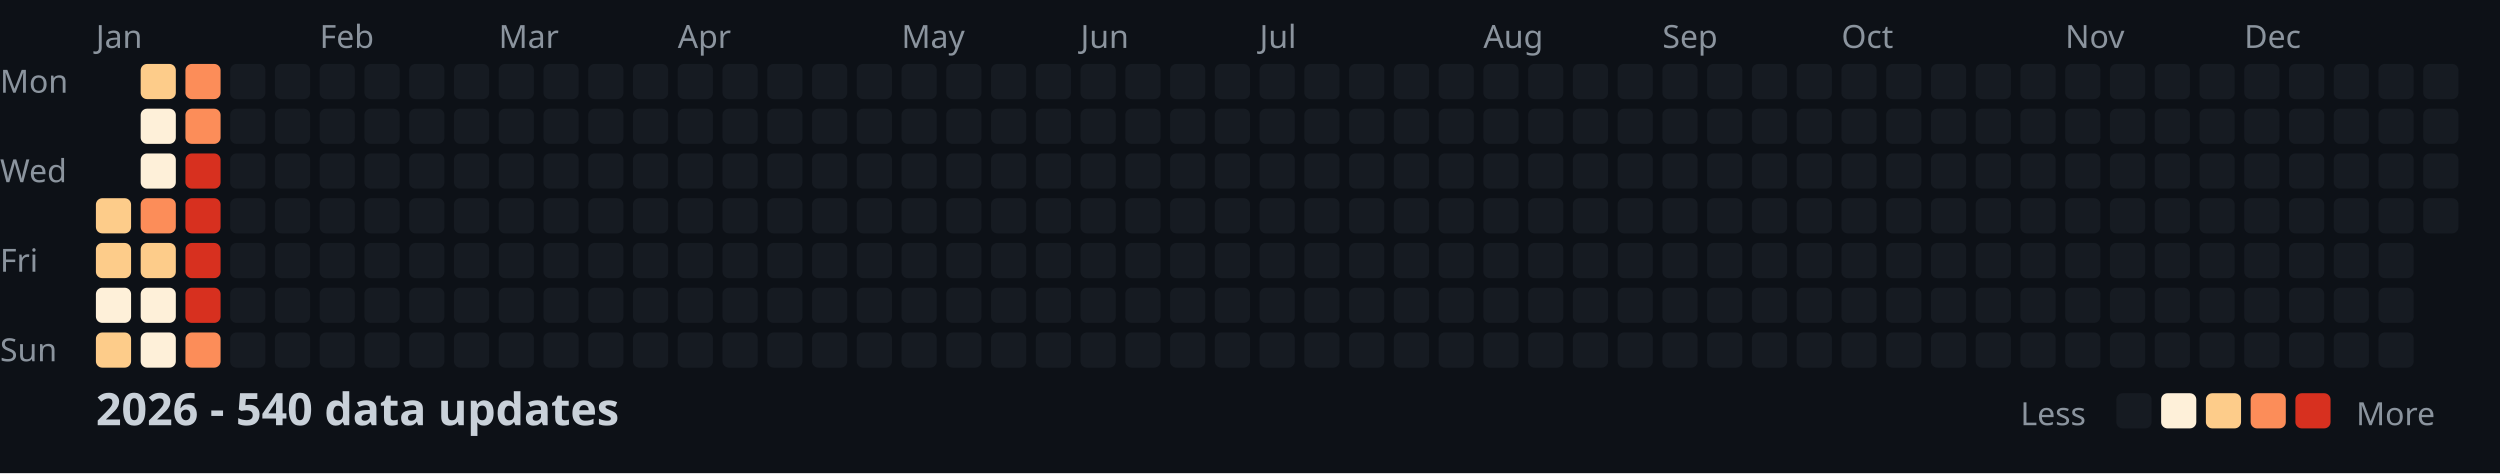
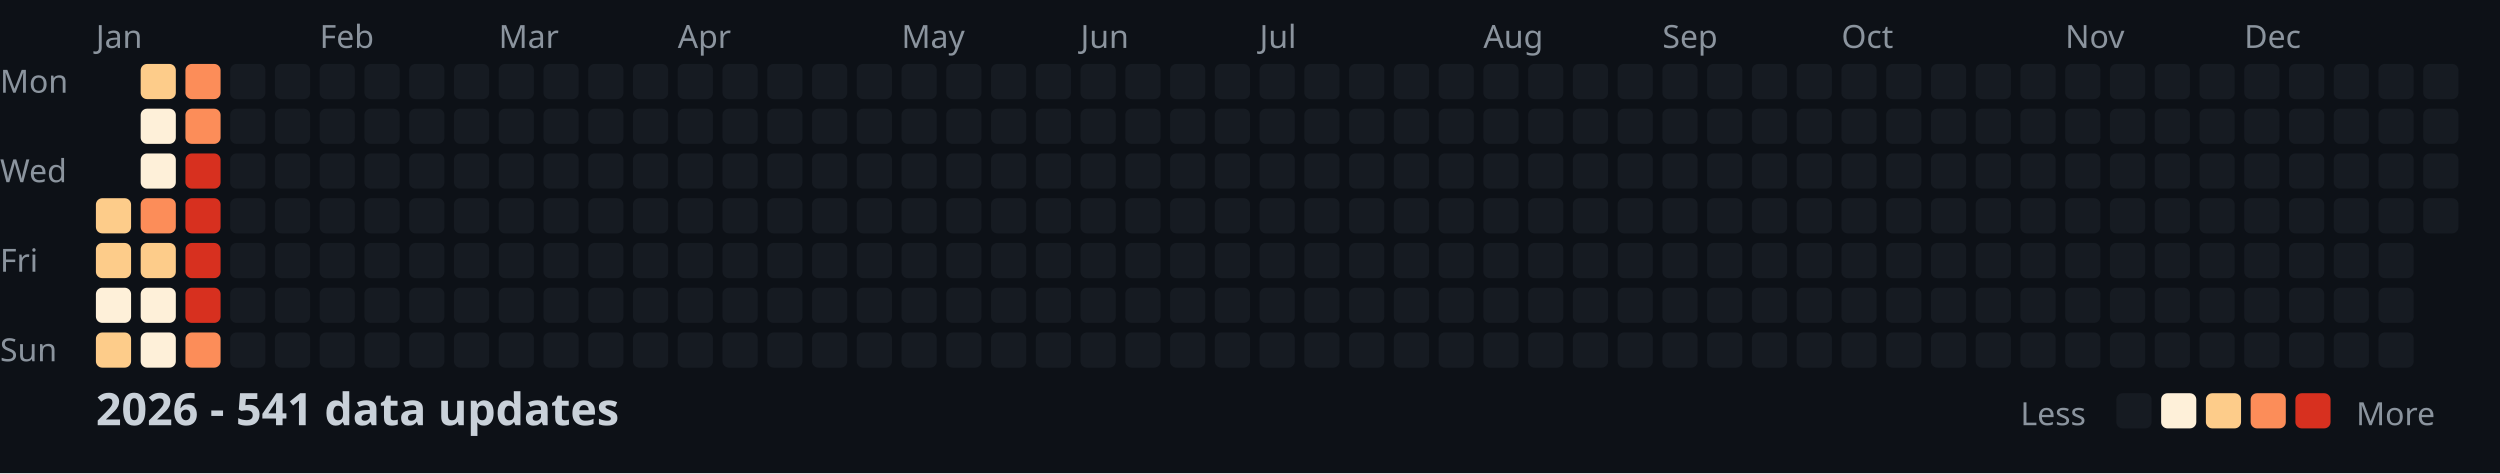
<svg xmlns="http://www.w3.org/2000/svg" width="782" height="148">
  <style>
    .month { font: 10px sans-serif; fill: #8b949e; }
    .day { font: 10px sans-serif; fill: #8b949e; }
    .title { font: bold 14px sans-serif; fill: #c9d1d9; }
    .legend { font: 10px sans-serif; fill: #8b949e; }
  </style>
  <rect width="100%" height="100%" fill="#0d1117" />
  <text x="0" y="29" class="day">Mon</text>
  <text x="0" y="57" class="day">Wed</text>
  <text x="0" y="85" class="day">Fri</text>
  <text x="0" y="113" class="day">Sun</text>
  <text x="30" y="15" class="month">Jan</text>
  <text x="100" y="15" class="month">Feb</text>
  <text x="156" y="15" class="month">Mar</text>
  <text x="212" y="15" class="month">Apr</text>
  <text x="282" y="15" class="month">May</text>
  <text x="338" y="15" class="month">Jun</text>
  <text x="394" y="15" class="month">Jul</text>
  <text x="464" y="15" class="month">Aug</text>
  <text x="520" y="15" class="month">Sep</text>
  <text x="576" y="15" class="month">Oct</text>
  <text x="646" y="15" class="month">Nov</text>
  <text x="702" y="15" class="month">Dec</text>
  <rect x="30" y="62" width="11" height="11" fill="#fdcc8a" rx="2" />
  <rect x="30" y="76" width="11" height="11" fill="#fdcc8a" rx="2" />
  <rect x="30" y="90" width="11" height="11" fill="#fef0d9" rx="2" />
  <rect x="30" y="104" width="11" height="11" fill="#fdcc8a" rx="2" />
  <rect x="44" y="20" width="11" height="11" fill="#fdcc8a" rx="2" />
  <rect x="44" y="34" width="11" height="11" fill="#fef0d9" rx="2" />
  <rect x="44" y="48" width="11" height="11" fill="#fef0d9" rx="2" />
  <rect x="44" y="62" width="11" height="11" fill="#fc8d59" rx="2" />
  <rect x="44" y="76" width="11" height="11" fill="#fdcc8a" rx="2" />
  <rect x="44" y="90" width="11" height="11" fill="#fef0d9" rx="2" />
  <rect x="44" y="104" width="11" height="11" fill="#fef0d9" rx="2" />
  <rect x="58" y="20" width="11" height="11" fill="#fc8d59" rx="2" />
  <rect x="58" y="34" width="11" height="11" fill="#fc8d59" rx="2" />
  <rect x="58" y="48" width="11" height="11" fill="#d7301f" rx="2" />
  <rect x="58" y="62" width="11" height="11" fill="#d7301f" rx="2" />
  <rect x="58" y="76" width="11" height="11" fill="#d7301f" rx="2" />
  <rect x="58" y="90" width="11" height="11" fill="#d7301f" rx="2" />
  <rect x="58" y="104" width="11" height="11" fill="#fc8d59" rx="2" />
  <rect x="72" y="20" width="11" height="11" fill="#161b22" rx="2" />
  <rect x="72" y="34" width="11" height="11" fill="#161b22" rx="2" />
  <rect x="72" y="48" width="11" height="11" fill="#161b22" rx="2" />
  <rect x="72" y="62" width="11" height="11" fill="#161b22" rx="2" />
  <rect x="72" y="76" width="11" height="11" fill="#161b22" rx="2" />
  <rect x="72" y="90" width="11" height="11" fill="#161b22" rx="2" />
  <rect x="72" y="104" width="11" height="11" fill="#161b22" rx="2" />
  <rect x="86" y="20" width="11" height="11" fill="#161b22" rx="2" />
  <rect x="86" y="34" width="11" height="11" fill="#161b22" rx="2" />
  <rect x="86" y="48" width="11" height="11" fill="#161b22" rx="2" />
  <rect x="86" y="62" width="11" height="11" fill="#161b22" rx="2" />
  <rect x="86" y="76" width="11" height="11" fill="#161b22" rx="2" />
  <rect x="86" y="90" width="11" height="11" fill="#161b22" rx="2" />
  <rect x="86" y="104" width="11" height="11" fill="#161b22" rx="2" />
  <rect x="100" y="20" width="11" height="11" fill="#161b22" rx="2" />
  <rect x="100" y="34" width="11" height="11" fill="#161b22" rx="2" />
  <rect x="100" y="48" width="11" height="11" fill="#161b22" rx="2" />
  <rect x="100" y="62" width="11" height="11" fill="#161b22" rx="2" />
  <rect x="100" y="76" width="11" height="11" fill="#161b22" rx="2" />
  <rect x="100" y="90" width="11" height="11" fill="#161b22" rx="2" />
  <rect x="100" y="104" width="11" height="11" fill="#161b22" rx="2" />
  <rect x="114" y="20" width="11" height="11" fill="#161b22" rx="2" />
  <rect x="114" y="34" width="11" height="11" fill="#161b22" rx="2" />
  <rect x="114" y="48" width="11" height="11" fill="#161b22" rx="2" />
  <rect x="114" y="62" width="11" height="11" fill="#161b22" rx="2" />
  <rect x="114" y="76" width="11" height="11" fill="#161b22" rx="2" />
  <rect x="114" y="90" width="11" height="11" fill="#161b22" rx="2" />
  <rect x="114" y="104" width="11" height="11" fill="#161b22" rx="2" />
  <rect x="128" y="20" width="11" height="11" fill="#161b22" rx="2" />
  <rect x="128" y="34" width="11" height="11" fill="#161b22" rx="2" />
  <rect x="128" y="48" width="11" height="11" fill="#161b22" rx="2" />
  <rect x="128" y="62" width="11" height="11" fill="#161b22" rx="2" />
  <rect x="128" y="76" width="11" height="11" fill="#161b22" rx="2" />
  <rect x="128" y="90" width="11" height="11" fill="#161b22" rx="2" />
  <rect x="128" y="104" width="11" height="11" fill="#161b22" rx="2" />
  <rect x="142" y="20" width="11" height="11" fill="#161b22" rx="2" />
  <rect x="142" y="34" width="11" height="11" fill="#161b22" rx="2" />
  <rect x="142" y="48" width="11" height="11" fill="#161b22" rx="2" />
  <rect x="142" y="62" width="11" height="11" fill="#161b22" rx="2" />
  <rect x="142" y="76" width="11" height="11" fill="#161b22" rx="2" />
  <rect x="142" y="90" width="11" height="11" fill="#161b22" rx="2" />
  <rect x="142" y="104" width="11" height="11" fill="#161b22" rx="2" />
  <rect x="156" y="20" width="11" height="11" fill="#161b22" rx="2" />
  <rect x="156" y="34" width="11" height="11" fill="#161b22" rx="2" />
  <rect x="156" y="48" width="11" height="11" fill="#161b22" rx="2" />
  <rect x="156" y="62" width="11" height="11" fill="#161b22" rx="2" />
  <rect x="156" y="76" width="11" height="11" fill="#161b22" rx="2" />
  <rect x="156" y="90" width="11" height="11" fill="#161b22" rx="2" />
  <rect x="156" y="104" width="11" height="11" fill="#161b22" rx="2" />
  <rect x="170" y="20" width="11" height="11" fill="#161b22" rx="2" />
  <rect x="170" y="34" width="11" height="11" fill="#161b22" rx="2" />
  <rect x="170" y="48" width="11" height="11" fill="#161b22" rx="2" />
  <rect x="170" y="62" width="11" height="11" fill="#161b22" rx="2" />
  <rect x="170" y="76" width="11" height="11" fill="#161b22" rx="2" />
  <rect x="170" y="90" width="11" height="11" fill="#161b22" rx="2" />
  <rect x="170" y="104" width="11" height="11" fill="#161b22" rx="2" />
  <rect x="184" y="20" width="11" height="11" fill="#161b22" rx="2" />
  <rect x="184" y="34" width="11" height="11" fill="#161b22" rx="2" />
  <rect x="184" y="48" width="11" height="11" fill="#161b22" rx="2" />
  <rect x="184" y="62" width="11" height="11" fill="#161b22" rx="2" />
  <rect x="184" y="76" width="11" height="11" fill="#161b22" rx="2" />
  <rect x="184" y="90" width="11" height="11" fill="#161b22" rx="2" />
  <rect x="184" y="104" width="11" height="11" fill="#161b22" rx="2" />
  <rect x="198" y="20" width="11" height="11" fill="#161b22" rx="2" />
  <rect x="198" y="34" width="11" height="11" fill="#161b22" rx="2" />
  <rect x="198" y="48" width="11" height="11" fill="#161b22" rx="2" />
  <rect x="198" y="62" width="11" height="11" fill="#161b22" rx="2" />
  <rect x="198" y="76" width="11" height="11" fill="#161b22" rx="2" />
  <rect x="198" y="90" width="11" height="11" fill="#161b22" rx="2" />
  <rect x="198" y="104" width="11" height="11" fill="#161b22" rx="2" />
  <rect x="212" y="20" width="11" height="11" fill="#161b22" rx="2" />
  <rect x="212" y="34" width="11" height="11" fill="#161b22" rx="2" />
  <rect x="212" y="48" width="11" height="11" fill="#161b22" rx="2" />
  <rect x="212" y="62" width="11" height="11" fill="#161b22" rx="2" />
  <rect x="212" y="76" width="11" height="11" fill="#161b22" rx="2" />
  <rect x="212" y="90" width="11" height="11" fill="#161b22" rx="2" />
  <rect x="212" y="104" width="11" height="11" fill="#161b22" rx="2" />
  <rect x="226" y="20" width="11" height="11" fill="#161b22" rx="2" />
  <rect x="226" y="34" width="11" height="11" fill="#161b22" rx="2" />
  <rect x="226" y="48" width="11" height="11" fill="#161b22" rx="2" />
  <rect x="226" y="62" width="11" height="11" fill="#161b22" rx="2" />
  <rect x="226" y="76" width="11" height="11" fill="#161b22" rx="2" />
  <rect x="226" y="90" width="11" height="11" fill="#161b22" rx="2" />
  <rect x="226" y="104" width="11" height="11" fill="#161b22" rx="2" />
  <rect x="240" y="20" width="11" height="11" fill="#161b22" rx="2" />
  <rect x="240" y="34" width="11" height="11" fill="#161b22" rx="2" />
  <rect x="240" y="48" width="11" height="11" fill="#161b22" rx="2" />
  <rect x="240" y="62" width="11" height="11" fill="#161b22" rx="2" />
  <rect x="240" y="76" width="11" height="11" fill="#161b22" rx="2" />
  <rect x="240" y="90" width="11" height="11" fill="#161b22" rx="2" />
  <rect x="240" y="104" width="11" height="11" fill="#161b22" rx="2" />
  <rect x="254" y="20" width="11" height="11" fill="#161b22" rx="2" />
  <rect x="254" y="34" width="11" height="11" fill="#161b22" rx="2" />
  <rect x="254" y="48" width="11" height="11" fill="#161b22" rx="2" />
  <rect x="254" y="62" width="11" height="11" fill="#161b22" rx="2" />
  <rect x="254" y="76" width="11" height="11" fill="#161b22" rx="2" />
  <rect x="254" y="90" width="11" height="11" fill="#161b22" rx="2" />
  <rect x="254" y="104" width="11" height="11" fill="#161b22" rx="2" />
  <rect x="268" y="20" width="11" height="11" fill="#161b22" rx="2" />
  <rect x="268" y="34" width="11" height="11" fill="#161b22" rx="2" />
  <rect x="268" y="48" width="11" height="11" fill="#161b22" rx="2" />
  <rect x="268" y="62" width="11" height="11" fill="#161b22" rx="2" />
  <rect x="268" y="76" width="11" height="11" fill="#161b22" rx="2" />
  <rect x="268" y="90" width="11" height="11" fill="#161b22" rx="2" />
  <rect x="268" y="104" width="11" height="11" fill="#161b22" rx="2" />
  <rect x="282" y="20" width="11" height="11" fill="#161b22" rx="2" />
  <rect x="282" y="34" width="11" height="11" fill="#161b22" rx="2" />
  <rect x="282" y="48" width="11" height="11" fill="#161b22" rx="2" />
  <rect x="282" y="62" width="11" height="11" fill="#161b22" rx="2" />
  <rect x="282" y="76" width="11" height="11" fill="#161b22" rx="2" />
  <rect x="282" y="90" width="11" height="11" fill="#161b22" rx="2" />
  <rect x="282" y="104" width="11" height="11" fill="#161b22" rx="2" />
  <rect x="296" y="20" width="11" height="11" fill="#161b22" rx="2" />
  <rect x="296" y="34" width="11" height="11" fill="#161b22" rx="2" />
  <rect x="296" y="48" width="11" height="11" fill="#161b22" rx="2" />
  <rect x="296" y="62" width="11" height="11" fill="#161b22" rx="2" />
  <rect x="296" y="76" width="11" height="11" fill="#161b22" rx="2" />
  <rect x="296" y="90" width="11" height="11" fill="#161b22" rx="2" />
  <rect x="296" y="104" width="11" height="11" fill="#161b22" rx="2" />
  <rect x="310" y="20" width="11" height="11" fill="#161b22" rx="2" />
  <rect x="310" y="34" width="11" height="11" fill="#161b22" rx="2" />
  <rect x="310" y="48" width="11" height="11" fill="#161b22" rx="2" />
  <rect x="310" y="62" width="11" height="11" fill="#161b22" rx="2" />
  <rect x="310" y="76" width="11" height="11" fill="#161b22" rx="2" />
  <rect x="310" y="90" width="11" height="11" fill="#161b22" rx="2" />
  <rect x="310" y="104" width="11" height="11" fill="#161b22" rx="2" />
  <rect x="324" y="20" width="11" height="11" fill="#161b22" rx="2" />
  <rect x="324" y="34" width="11" height="11" fill="#161b22" rx="2" />
  <rect x="324" y="48" width="11" height="11" fill="#161b22" rx="2" />
  <rect x="324" y="62" width="11" height="11" fill="#161b22" rx="2" />
  <rect x="324" y="76" width="11" height="11" fill="#161b22" rx="2" />
  <rect x="324" y="90" width="11" height="11" fill="#161b22" rx="2" />
  <rect x="324" y="104" width="11" height="11" fill="#161b22" rx="2" />
  <rect x="338" y="20" width="11" height="11" fill="#161b22" rx="2" />
  <rect x="338" y="34" width="11" height="11" fill="#161b22" rx="2" />
  <rect x="338" y="48" width="11" height="11" fill="#161b22" rx="2" />
  <rect x="338" y="62" width="11" height="11" fill="#161b22" rx="2" />
  <rect x="338" y="76" width="11" height="11" fill="#161b22" rx="2" />
  <rect x="338" y="90" width="11" height="11" fill="#161b22" rx="2" />
  <rect x="338" y="104" width="11" height="11" fill="#161b22" rx="2" />
  <rect x="352" y="20" width="11" height="11" fill="#161b22" rx="2" />
  <rect x="352" y="34" width="11" height="11" fill="#161b22" rx="2" />
  <rect x="352" y="48" width="11" height="11" fill="#161b22" rx="2" />
  <rect x="352" y="62" width="11" height="11" fill="#161b22" rx="2" />
  <rect x="352" y="76" width="11" height="11" fill="#161b22" rx="2" />
  <rect x="352" y="90" width="11" height="11" fill="#161b22" rx="2" />
  <rect x="352" y="104" width="11" height="11" fill="#161b22" rx="2" />
  <rect x="366" y="20" width="11" height="11" fill="#161b22" rx="2" />
  <rect x="366" y="34" width="11" height="11" fill="#161b22" rx="2" />
  <rect x="366" y="48" width="11" height="11" fill="#161b22" rx="2" />
  <rect x="366" y="62" width="11" height="11" fill="#161b22" rx="2" />
  <rect x="366" y="76" width="11" height="11" fill="#161b22" rx="2" />
  <rect x="366" y="90" width="11" height="11" fill="#161b22" rx="2" />
  <rect x="366" y="104" width="11" height="11" fill="#161b22" rx="2" />
  <rect x="380" y="20" width="11" height="11" fill="#161b22" rx="2" />
  <rect x="380" y="34" width="11" height="11" fill="#161b22" rx="2" />
  <rect x="380" y="48" width="11" height="11" fill="#161b22" rx="2" />
  <rect x="380" y="62" width="11" height="11" fill="#161b22" rx="2" />
  <rect x="380" y="76" width="11" height="11" fill="#161b22" rx="2" />
  <rect x="380" y="90" width="11" height="11" fill="#161b22" rx="2" />
  <rect x="380" y="104" width="11" height="11" fill="#161b22" rx="2" />
  <rect x="394" y="20" width="11" height="11" fill="#161b22" rx="2" />
  <rect x="394" y="34" width="11" height="11" fill="#161b22" rx="2" />
  <rect x="394" y="48" width="11" height="11" fill="#161b22" rx="2" />
  <rect x="394" y="62" width="11" height="11" fill="#161b22" rx="2" />
  <rect x="394" y="76" width="11" height="11" fill="#161b22" rx="2" />
  <rect x="394" y="90" width="11" height="11" fill="#161b22" rx="2" />
  <rect x="394" y="104" width="11" height="11" fill="#161b22" rx="2" />
  <rect x="408" y="20" width="11" height="11" fill="#161b22" rx="2" />
  <rect x="408" y="34" width="11" height="11" fill="#161b22" rx="2" />
  <rect x="408" y="48" width="11" height="11" fill="#161b22" rx="2" />
  <rect x="408" y="62" width="11" height="11" fill="#161b22" rx="2" />
  <rect x="408" y="76" width="11" height="11" fill="#161b22" rx="2" />
  <rect x="408" y="90" width="11" height="11" fill="#161b22" rx="2" />
  <rect x="408" y="104" width="11" height="11" fill="#161b22" rx="2" />
  <rect x="422" y="20" width="11" height="11" fill="#161b22" rx="2" />
  <rect x="422" y="34" width="11" height="11" fill="#161b22" rx="2" />
  <rect x="422" y="48" width="11" height="11" fill="#161b22" rx="2" />
  <rect x="422" y="62" width="11" height="11" fill="#161b22" rx="2" />
  <rect x="422" y="76" width="11" height="11" fill="#161b22" rx="2" />
  <rect x="422" y="90" width="11" height="11" fill="#161b22" rx="2" />
  <rect x="422" y="104" width="11" height="11" fill="#161b22" rx="2" />
  <rect x="436" y="20" width="11" height="11" fill="#161b22" rx="2" />
  <rect x="436" y="34" width="11" height="11" fill="#161b22" rx="2" />
  <rect x="436" y="48" width="11" height="11" fill="#161b22" rx="2" />
  <rect x="436" y="62" width="11" height="11" fill="#161b22" rx="2" />
  <rect x="436" y="76" width="11" height="11" fill="#161b22" rx="2" />
  <rect x="436" y="90" width="11" height="11" fill="#161b22" rx="2" />
  <rect x="436" y="104" width="11" height="11" fill="#161b22" rx="2" />
  <rect x="450" y="20" width="11" height="11" fill="#161b22" rx="2" />
  <rect x="450" y="34" width="11" height="11" fill="#161b22" rx="2" />
  <rect x="450" y="48" width="11" height="11" fill="#161b22" rx="2" />
  <rect x="450" y="62" width="11" height="11" fill="#161b22" rx="2" />
  <rect x="450" y="76" width="11" height="11" fill="#161b22" rx="2" />
  <rect x="450" y="90" width="11" height="11" fill="#161b22" rx="2" />
  <rect x="450" y="104" width="11" height="11" fill="#161b22" rx="2" />
  <rect x="464" y="20" width="11" height="11" fill="#161b22" rx="2" />
  <rect x="464" y="34" width="11" height="11" fill="#161b22" rx="2" />
  <rect x="464" y="48" width="11" height="11" fill="#161b22" rx="2" />
  <rect x="464" y="62" width="11" height="11" fill="#161b22" rx="2" />
  <rect x="464" y="76" width="11" height="11" fill="#161b22" rx="2" />
  <rect x="464" y="90" width="11" height="11" fill="#161b22" rx="2" />
  <rect x="464" y="104" width="11" height="11" fill="#161b22" rx="2" />
  <rect x="478" y="20" width="11" height="11" fill="#161b22" rx="2" />
  <rect x="478" y="34" width="11" height="11" fill="#161b22" rx="2" />
  <rect x="478" y="48" width="11" height="11" fill="#161b22" rx="2" />
  <rect x="478" y="62" width="11" height="11" fill="#161b22" rx="2" />
  <rect x="478" y="76" width="11" height="11" fill="#161b22" rx="2" />
  <rect x="478" y="90" width="11" height="11" fill="#161b22" rx="2" />
  <rect x="478" y="104" width="11" height="11" fill="#161b22" rx="2" />
  <rect x="492" y="20" width="11" height="11" fill="#161b22" rx="2" />
  <rect x="492" y="34" width="11" height="11" fill="#161b22" rx="2" />
  <rect x="492" y="48" width="11" height="11" fill="#161b22" rx="2" />
  <rect x="492" y="62" width="11" height="11" fill="#161b22" rx="2" />
  <rect x="492" y="76" width="11" height="11" fill="#161b22" rx="2" />
  <rect x="492" y="90" width="11" height="11" fill="#161b22" rx="2" />
  <rect x="492" y="104" width="11" height="11" fill="#161b22" rx="2" />
  <rect x="506" y="20" width="11" height="11" fill="#161b22" rx="2" />
  <rect x="506" y="34" width="11" height="11" fill="#161b22" rx="2" />
  <rect x="506" y="48" width="11" height="11" fill="#161b22" rx="2" />
  <rect x="506" y="62" width="11" height="11" fill="#161b22" rx="2" />
  <rect x="506" y="76" width="11" height="11" fill="#161b22" rx="2" />
  <rect x="506" y="90" width="11" height="11" fill="#161b22" rx="2" />
  <rect x="506" y="104" width="11" height="11" fill="#161b22" rx="2" />
  <rect x="520" y="20" width="11" height="11" fill="#161b22" rx="2" />
  <rect x="520" y="34" width="11" height="11" fill="#161b22" rx="2" />
  <rect x="520" y="48" width="11" height="11" fill="#161b22" rx="2" />
  <rect x="520" y="62" width="11" height="11" fill="#161b22" rx="2" />
  <rect x="520" y="76" width="11" height="11" fill="#161b22" rx="2" />
  <rect x="520" y="90" width="11" height="11" fill="#161b22" rx="2" />
  <rect x="520" y="104" width="11" height="11" fill="#161b22" rx="2" />
  <rect x="534" y="20" width="11" height="11" fill="#161b22" rx="2" />
  <rect x="534" y="34" width="11" height="11" fill="#161b22" rx="2" />
  <rect x="534" y="48" width="11" height="11" fill="#161b22" rx="2" />
  <rect x="534" y="62" width="11" height="11" fill="#161b22" rx="2" />
  <rect x="534" y="76" width="11" height="11" fill="#161b22" rx="2" />
  <rect x="534" y="90" width="11" height="11" fill="#161b22" rx="2" />
  <rect x="534" y="104" width="11" height="11" fill="#161b22" rx="2" />
  <rect x="548" y="20" width="11" height="11" fill="#161b22" rx="2" />
  <rect x="548" y="34" width="11" height="11" fill="#161b22" rx="2" />
  <rect x="548" y="48" width="11" height="11" fill="#161b22" rx="2" />
  <rect x="548" y="62" width="11" height="11" fill="#161b22" rx="2" />
  <rect x="548" y="76" width="11" height="11" fill="#161b22" rx="2" />
  <rect x="548" y="90" width="11" height="11" fill="#161b22" rx="2" />
  <rect x="548" y="104" width="11" height="11" fill="#161b22" rx="2" />
  <rect x="562" y="20" width="11" height="11" fill="#161b22" rx="2" />
  <rect x="562" y="34" width="11" height="11" fill="#161b22" rx="2" />
  <rect x="562" y="48" width="11" height="11" fill="#161b22" rx="2" />
  <rect x="562" y="62" width="11" height="11" fill="#161b22" rx="2" />
  <rect x="562" y="76" width="11" height="11" fill="#161b22" rx="2" />
  <rect x="562" y="90" width="11" height="11" fill="#161b22" rx="2" />
  <rect x="562" y="104" width="11" height="11" fill="#161b22" rx="2" />
  <rect x="576" y="20" width="11" height="11" fill="#161b22" rx="2" />
  <rect x="576" y="34" width="11" height="11" fill="#161b22" rx="2" />
  <rect x="576" y="48" width="11" height="11" fill="#161b22" rx="2" />
  <rect x="576" y="62" width="11" height="11" fill="#161b22" rx="2" />
  <rect x="576" y="76" width="11" height="11" fill="#161b22" rx="2" />
  <rect x="576" y="90" width="11" height="11" fill="#161b22" rx="2" />
  <rect x="576" y="104" width="11" height="11" fill="#161b22" rx="2" />
  <rect x="590" y="20" width="11" height="11" fill="#161b22" rx="2" />
  <rect x="590" y="34" width="11" height="11" fill="#161b22" rx="2" />
  <rect x="590" y="48" width="11" height="11" fill="#161b22" rx="2" />
  <rect x="590" y="62" width="11" height="11" fill="#161b22" rx="2" />
  <rect x="590" y="76" width="11" height="11" fill="#161b22" rx="2" />
  <rect x="590" y="90" width="11" height="11" fill="#161b22" rx="2" />
  <rect x="590" y="104" width="11" height="11" fill="#161b22" rx="2" />
  <rect x="604" y="20" width="11" height="11" fill="#161b22" rx="2" />
  <rect x="604" y="34" width="11" height="11" fill="#161b22" rx="2" />
  <rect x="604" y="48" width="11" height="11" fill="#161b22" rx="2" />
  <rect x="604" y="62" width="11" height="11" fill="#161b22" rx="2" />
  <rect x="604" y="76" width="11" height="11" fill="#161b22" rx="2" />
  <rect x="604" y="90" width="11" height="11" fill="#161b22" rx="2" />
  <rect x="604" y="104" width="11" height="11" fill="#161b22" rx="2" />
  <rect x="618" y="20" width="11" height="11" fill="#161b22" rx="2" />
  <rect x="618" y="34" width="11" height="11" fill="#161b22" rx="2" />
  <rect x="618" y="48" width="11" height="11" fill="#161b22" rx="2" />
  <rect x="618" y="62" width="11" height="11" fill="#161b22" rx="2" />
  <rect x="618" y="76" width="11" height="11" fill="#161b22" rx="2" />
  <rect x="618" y="90" width="11" height="11" fill="#161b22" rx="2" />
  <rect x="618" y="104" width="11" height="11" fill="#161b22" rx="2" />
  <rect x="632" y="20" width="11" height="11" fill="#161b22" rx="2" />
  <rect x="632" y="34" width="11" height="11" fill="#161b22" rx="2" />
  <rect x="632" y="48" width="11" height="11" fill="#161b22" rx="2" />
  <rect x="632" y="62" width="11" height="11" fill="#161b22" rx="2" />
  <rect x="632" y="76" width="11" height="11" fill="#161b22" rx="2" />
  <rect x="632" y="90" width="11" height="11" fill="#161b22" rx="2" />
  <rect x="632" y="104" width="11" height="11" fill="#161b22" rx="2" />
  <rect x="646" y="20" width="11" height="11" fill="#161b22" rx="2" />
  <rect x="646" y="34" width="11" height="11" fill="#161b22" rx="2" />
  <rect x="646" y="48" width="11" height="11" fill="#161b22" rx="2" />
  <rect x="646" y="62" width="11" height="11" fill="#161b22" rx="2" />
  <rect x="646" y="76" width="11" height="11" fill="#161b22" rx="2" />
  <rect x="646" y="90" width="11" height="11" fill="#161b22" rx="2" />
  <rect x="646" y="104" width="11" height="11" fill="#161b22" rx="2" />
  <rect x="660" y="20" width="11" height="11" fill="#161b22" rx="2" />
  <rect x="660" y="34" width="11" height="11" fill="#161b22" rx="2" />
  <rect x="660" y="48" width="11" height="11" fill="#161b22" rx="2" />
  <rect x="660" y="62" width="11" height="11" fill="#161b22" rx="2" />
  <rect x="660" y="76" width="11" height="11" fill="#161b22" rx="2" />
  <rect x="660" y="90" width="11" height="11" fill="#161b22" rx="2" />
  <rect x="660" y="104" width="11" height="11" fill="#161b22" rx="2" />
  <rect x="674" y="20" width="11" height="11" fill="#161b22" rx="2" />
  <rect x="674" y="34" width="11" height="11" fill="#161b22" rx="2" />
  <rect x="674" y="48" width="11" height="11" fill="#161b22" rx="2" />
  <rect x="674" y="62" width="11" height="11" fill="#161b22" rx="2" />
  <rect x="674" y="76" width="11" height="11" fill="#161b22" rx="2" />
  <rect x="674" y="90" width="11" height="11" fill="#161b22" rx="2" />
  <rect x="674" y="104" width="11" height="11" fill="#161b22" rx="2" />
  <rect x="688" y="20" width="11" height="11" fill="#161b22" rx="2" />
  <rect x="688" y="34" width="11" height="11" fill="#161b22" rx="2" />
  <rect x="688" y="48" width="11" height="11" fill="#161b22" rx="2" />
  <rect x="688" y="62" width="11" height="11" fill="#161b22" rx="2" />
  <rect x="688" y="76" width="11" height="11" fill="#161b22" rx="2" />
  <rect x="688" y="90" width="11" height="11" fill="#161b22" rx="2" />
  <rect x="688" y="104" width="11" height="11" fill="#161b22" rx="2" />
  <rect x="702" y="20" width="11" height="11" fill="#161b22" rx="2" />
  <rect x="702" y="34" width="11" height="11" fill="#161b22" rx="2" />
  <rect x="702" y="48" width="11" height="11" fill="#161b22" rx="2" />
  <rect x="702" y="62" width="11" height="11" fill="#161b22" rx="2" />
  <rect x="702" y="76" width="11" height="11" fill="#161b22" rx="2" />
  <rect x="702" y="90" width="11" height="11" fill="#161b22" rx="2" />
  <rect x="702" y="104" width="11" height="11" fill="#161b22" rx="2" />
  <rect x="716" y="20" width="11" height="11" fill="#161b22" rx="2" />
  <rect x="716" y="34" width="11" height="11" fill="#161b22" rx="2" />
  <rect x="716" y="48" width="11" height="11" fill="#161b22" rx="2" />
  <rect x="716" y="62" width="11" height="11" fill="#161b22" rx="2" />
  <rect x="716" y="76" width="11" height="11" fill="#161b22" rx="2" />
  <rect x="716" y="90" width="11" height="11" fill="#161b22" rx="2" />
  <rect x="716" y="104" width="11" height="11" fill="#161b22" rx="2" />
  <rect x="730" y="20" width="11" height="11" fill="#161b22" rx="2" />
  <rect x="730" y="34" width="11" height="11" fill="#161b22" rx="2" />
  <rect x="730" y="48" width="11" height="11" fill="#161b22" rx="2" />
  <rect x="730" y="62" width="11" height="11" fill="#161b22" rx="2" />
  <rect x="730" y="76" width="11" height="11" fill="#161b22" rx="2" />
  <rect x="730" y="90" width="11" height="11" fill="#161b22" rx="2" />
  <rect x="730" y="104" width="11" height="11" fill="#161b22" rx="2" />
  <rect x="744" y="20" width="11" height="11" fill="#161b22" rx="2" />
  <rect x="744" y="34" width="11" height="11" fill="#161b22" rx="2" />
  <rect x="744" y="48" width="11" height="11" fill="#161b22" rx="2" />
  <rect x="744" y="62" width="11" height="11" fill="#161b22" rx="2" />
  <rect x="744" y="76" width="11" height="11" fill="#161b22" rx="2" />
  <rect x="744" y="90" width="11" height="11" fill="#161b22" rx="2" />
  <rect x="744" y="104" width="11" height="11" fill="#161b22" rx="2" />
  <rect x="758" y="20" width="11" height="11" fill="#161b22" rx="2" />
  <rect x="758" y="34" width="11" height="11" fill="#161b22" rx="2" />
  <rect x="758" y="48" width="11" height="11" fill="#161b22" rx="2" />
  <rect x="758" y="62" width="11" height="11" fill="#161b22" rx="2" />
-   <text x="30" y="133" class="title">2026 - 540 data updates</text>
+   <text x="30" y="133" class="title">2026 - 541 data updates</text>
  <text x="632" y="133" class="legend">Less</text>
  <rect x="662" y="123" width="11" height="11" fill="#161b22" rx="2" />
  <rect x="676" y="123" width="11" height="11" fill="#fef0d9" rx="2" />
  <rect x="690" y="123" width="11" height="11" fill="#fdcc8a" rx="2" />
  <rect x="704" y="123" width="11" height="11" fill="#fc8d59" rx="2" />
  <rect x="718" y="123" width="11" height="11" fill="#d7301f" rx="2" />
  <text x="737" y="133" class="legend">More</text>
</svg>
